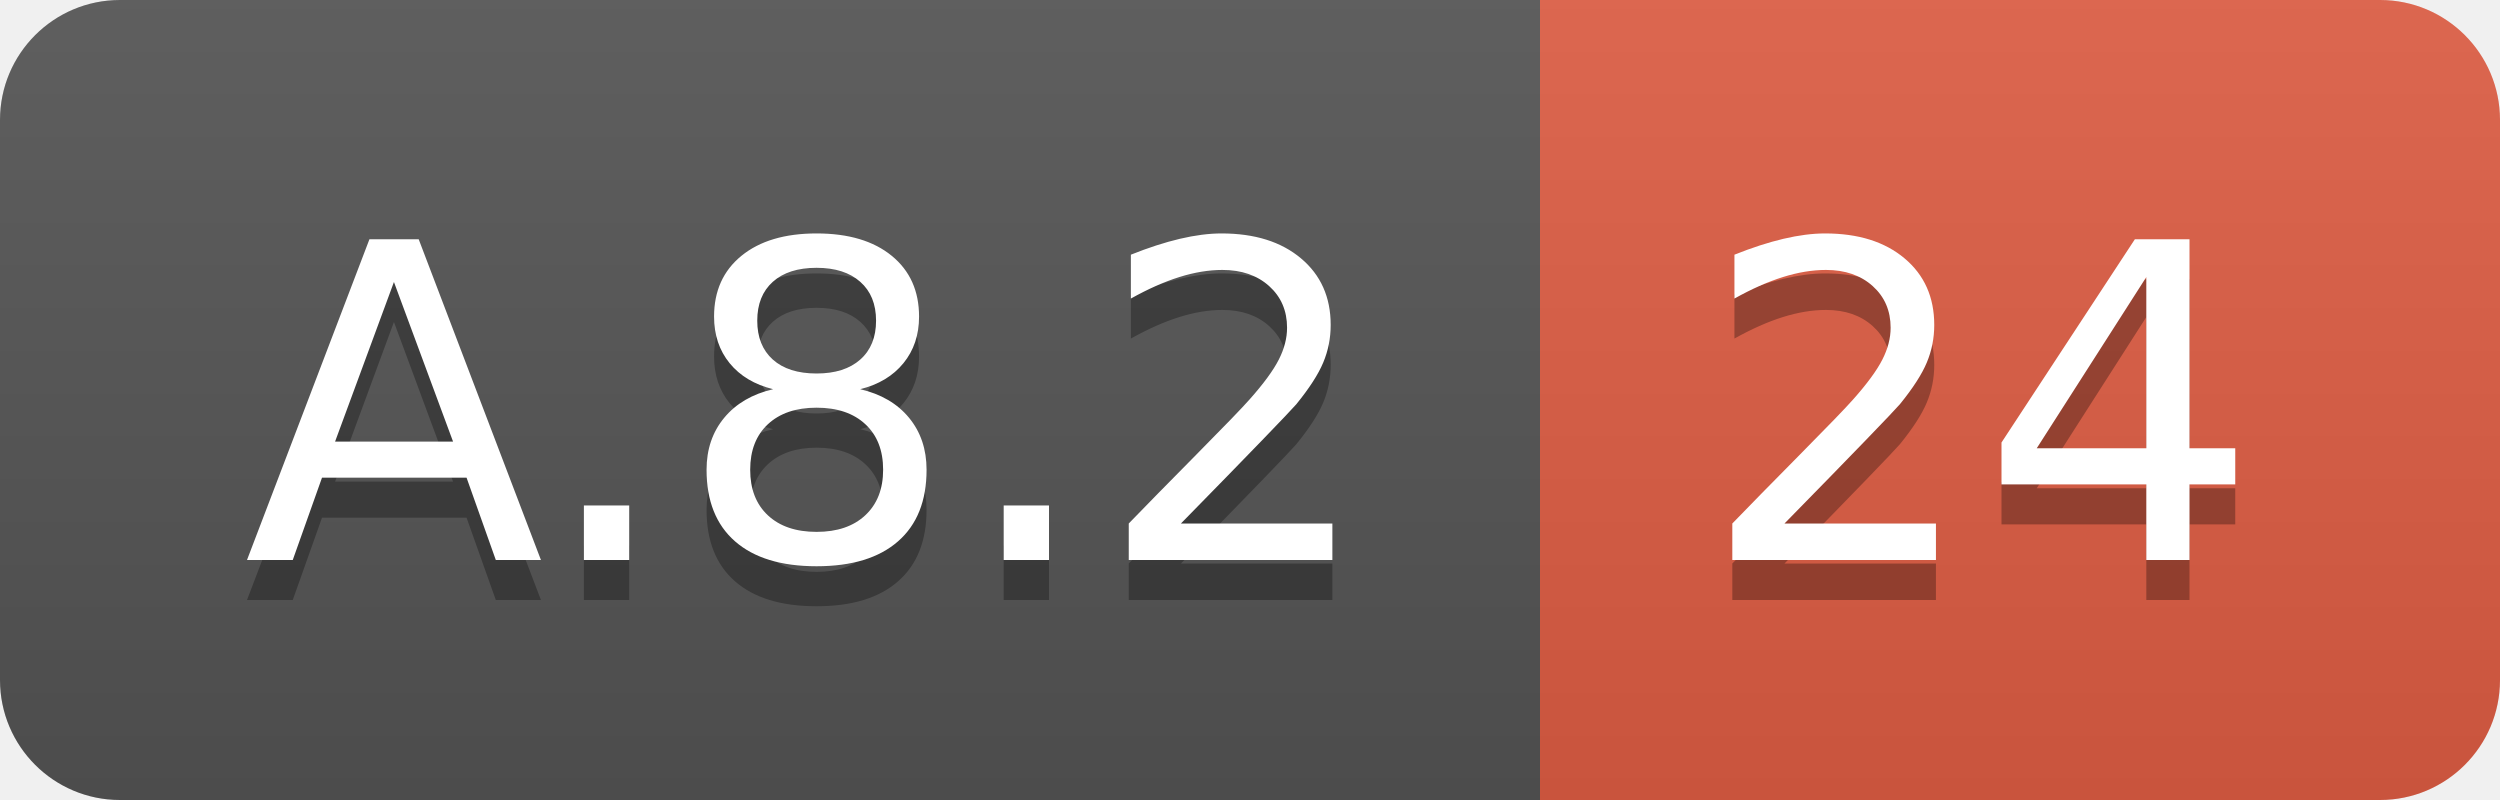
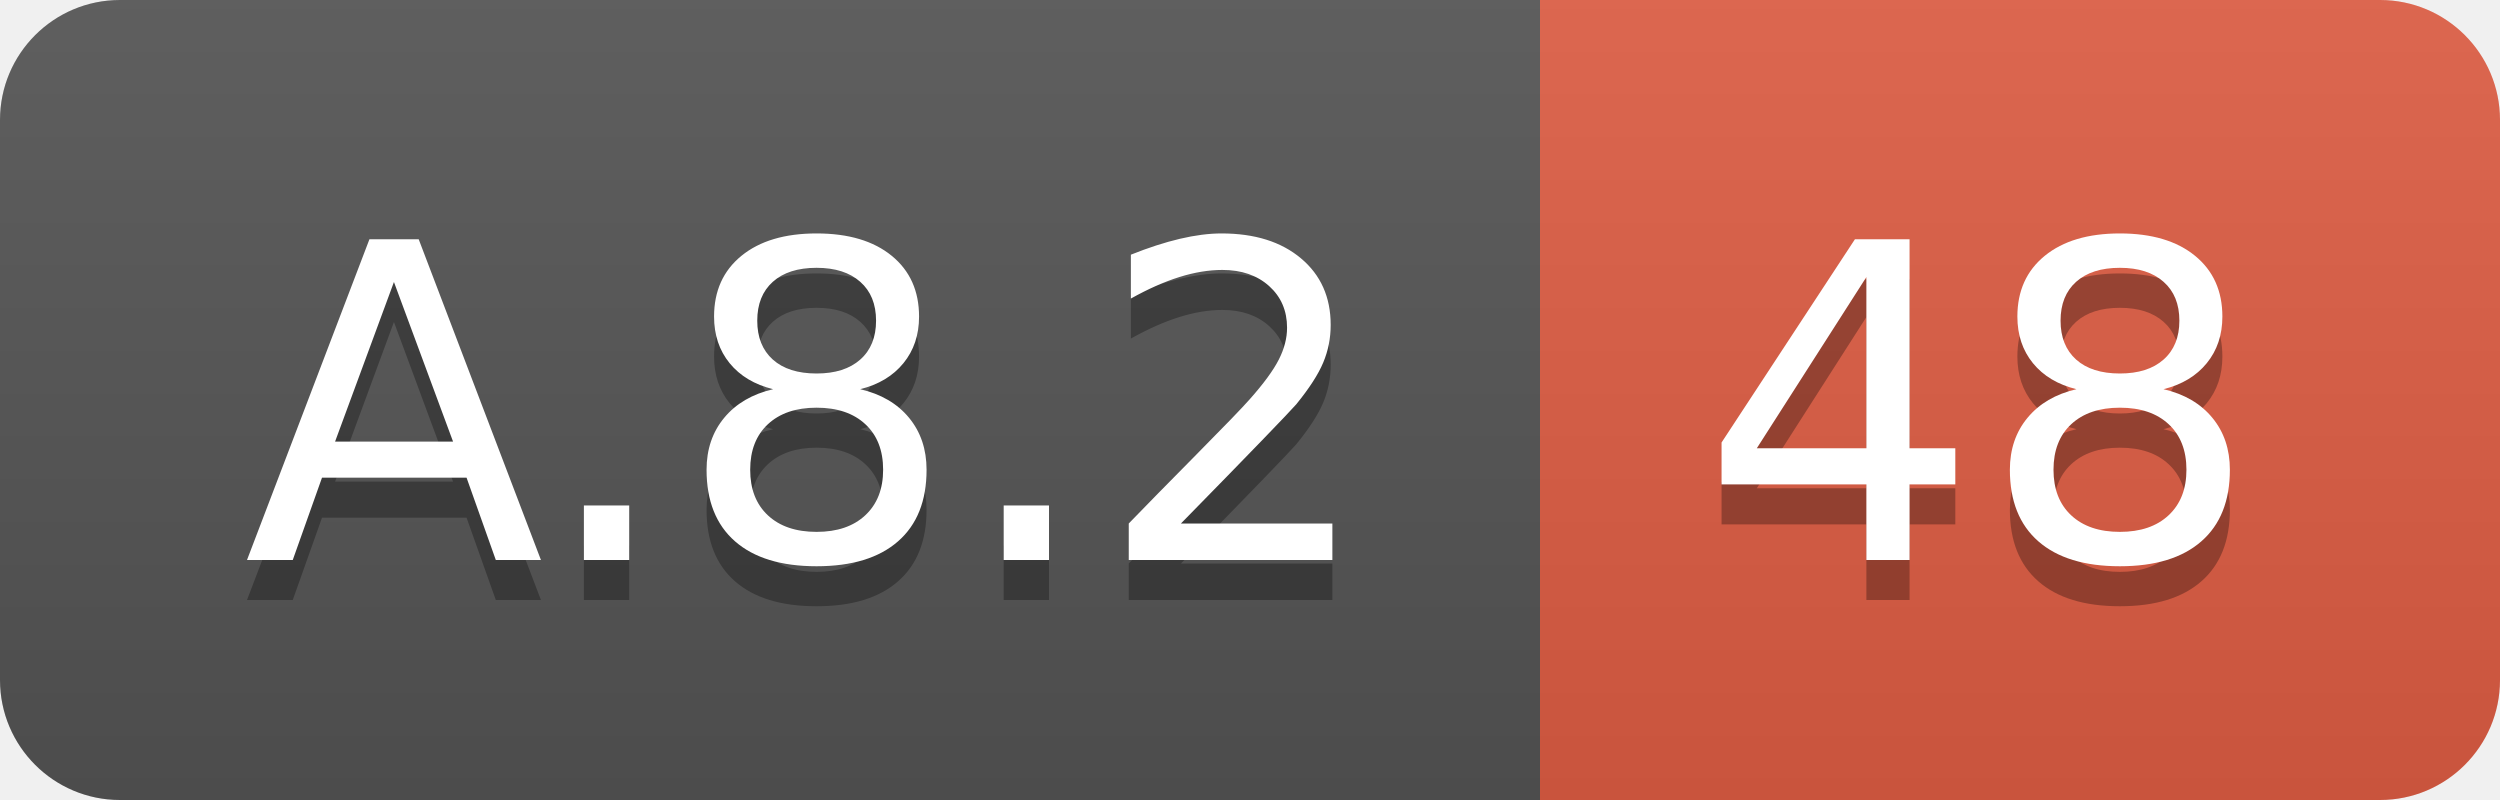
<svg xmlns="http://www.w3.org/2000/svg" width="62.5" height="20">
  <linearGradient id="smooth" x2="0" y2="100%">
    <stop offset="0" stop-color="#bbb" stop-opacity=".1" />
    <stop offset="1" stop-opacity=".1" />
  </linearGradient>
  <clipPath id="round">
    <rect width="62.5" height="20" rx="3" fill="#fff" />
  </clipPath>
  <g clip-path="url(#round)">
    <rect width="38.5" height="20" fill="#555" />
    <rect x="38.5" width="24.0" height="20" fill="#e05d44" />
    <rect width="62.5" height="20" fill="url(#smooth)" />
  </g>
  <g fill="#fff" text-anchor="middle" font-family="DejaVu Sans,Verdana,Geneva,sans-serif" font-size="110">
    <text x="202.5" y="150" fill="#010101" fill-opacity=".3" transform="scale(0.1)" textLength="285.0" lengthAdjust="spacing">A.8.2</text>
    <text x="202.5" y="140" transform="scale(0.1)" textLength="285.0" lengthAdjust="spacing">A.8.2</text>
-     <text x="495.0" y="150" fill="#010101" fill-opacity=".3" transform="scale(0.1)" textLength="140.0" lengthAdjust="spacing">24</text>
-     <text x="495.0" y="140" transform="scale(0.1)" textLength="140.0" lengthAdjust="spacing">24</text>
+     <text x="495.0" y="150" fill="#010101" fill-opacity=".3" transform="scale(0.1)" textLength="140.0" lengthAdjust="spacing">48</text>
+     <text x="495.0" y="140" transform="scale(0.1)" textLength="140.0" lengthAdjust="spacing">48</text>
  </g>
</svg>
